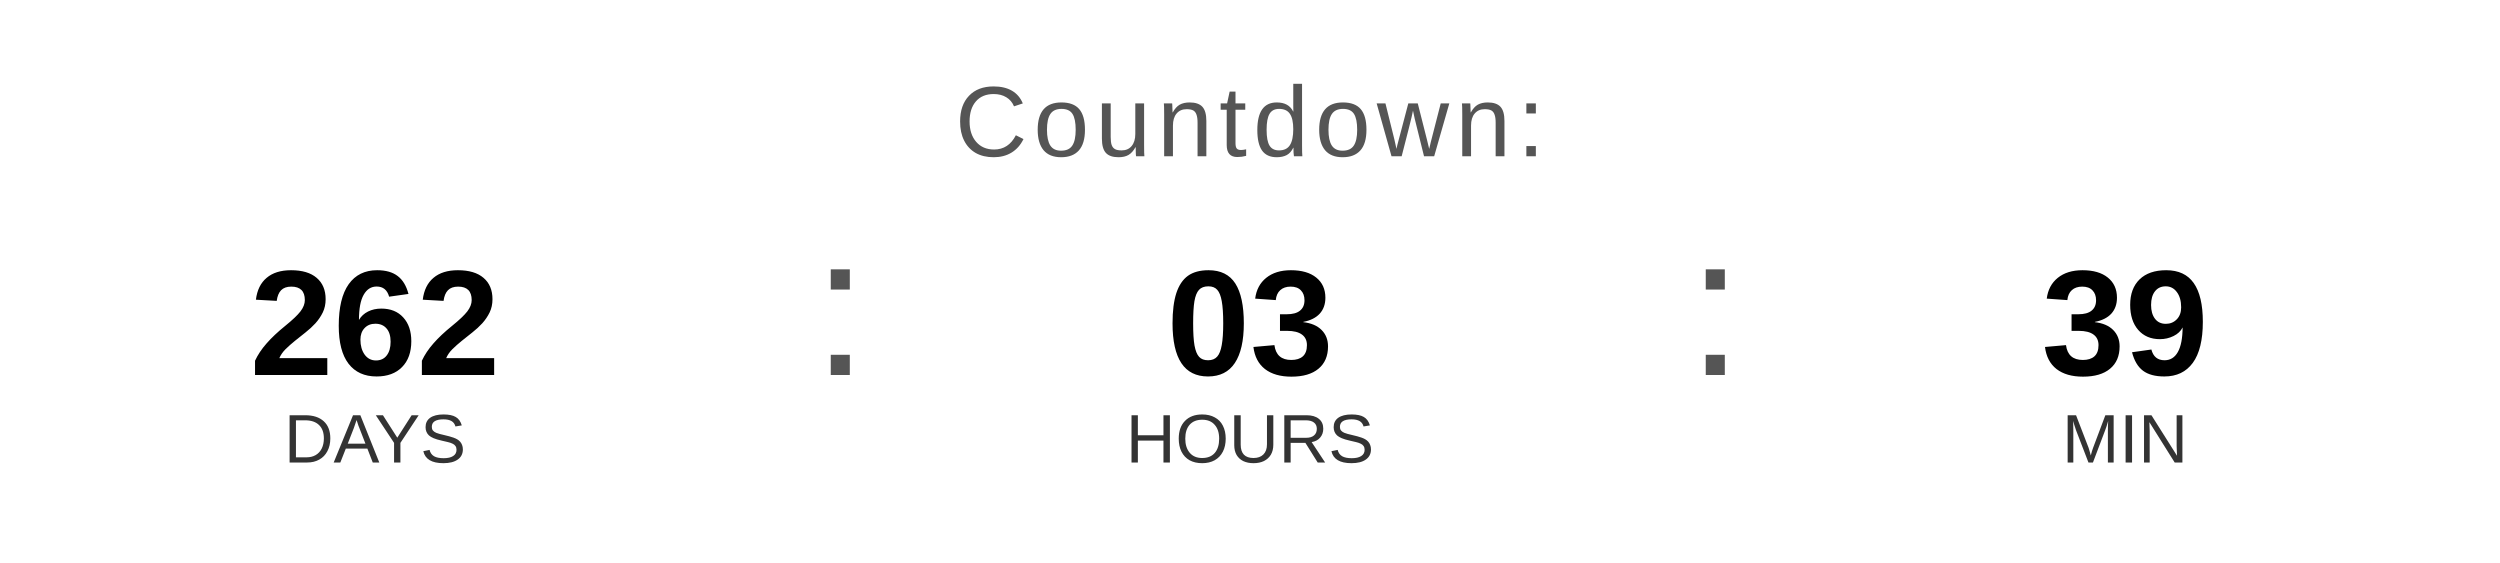
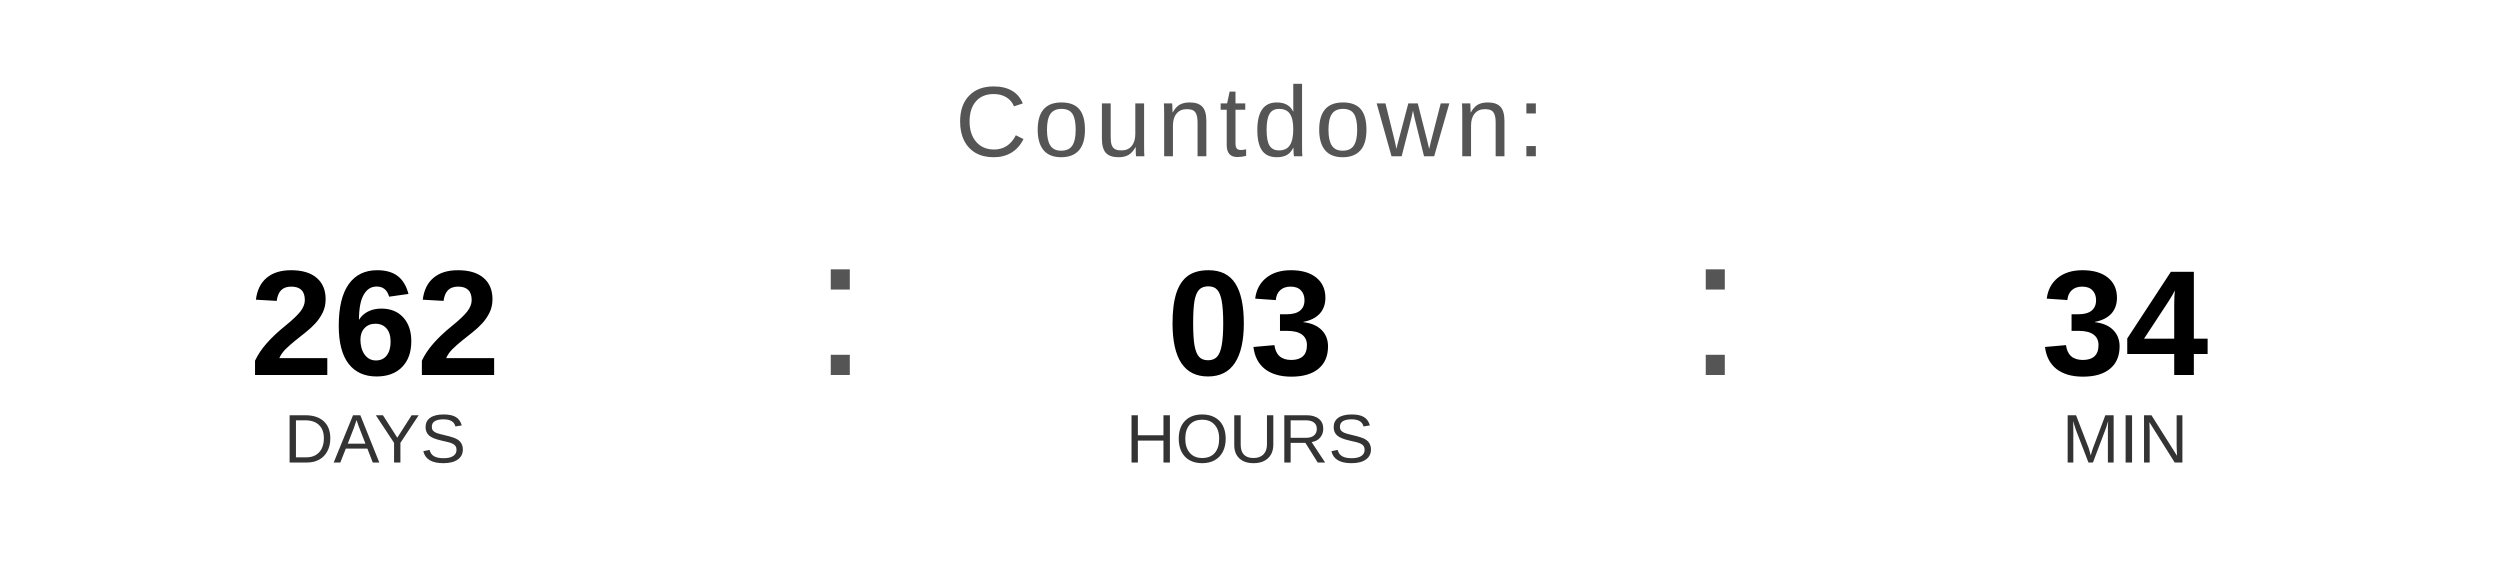
<svg xmlns="http://www.w3.org/2000/svg" width="400" height="90" viewBox="0 0 400 90">
  <text x="200" y="25" font-family="Arial, Helvetica, sans-serif" font-size="16" fill="#555555" text-anchor="middle" letter-spacing="1">
    Countdown:
  </text>
  <text x="60" y="60" font-family="Arial, Helvetica, sans-serif" font-size="24" font-weight="bold" fill="#000000" text-anchor="middle">262</text>
  <text x="60" y="74" font-family="Arial, Helvetica, sans-serif" font-size="11" fill="#333333" text-anchor="middle">DAYS</text>
  <text x="130" y="60" font-family="Arial, sans-serif" font-size="32" fill="#555555">:</text>
  <text x="200" y="60" font-family="Arial, Helvetica, sans-serif" font-size="24" font-weight="bold" fill="#000000" text-anchor="middle">03</text>
  <text x="200" y="74" font-family="Arial, Helvetica, sans-serif" font-size="11" fill="#333333" text-anchor="middle">HOURS</text>
  <text x="270" y="60" font-family="Arial, sans-serif" font-size="32" fill="#555555">:</text>
-   <text x="340" y="60" font-family="Arial, Helvetica, sans-serif" font-size="24" font-weight="bold" fill="#000000" text-anchor="middle">39</text>
+   <text x="340" y="60" font-family="Arial, Helvetica, sans-serif" font-size="24" font-weight="bold" fill="#000000" text-anchor="middle">34</text>
  <text x="340" y="74" font-family="Arial, Helvetica, sans-serif" font-size="11" fill="#333333" text-anchor="middle">MIN</text>
</svg>
